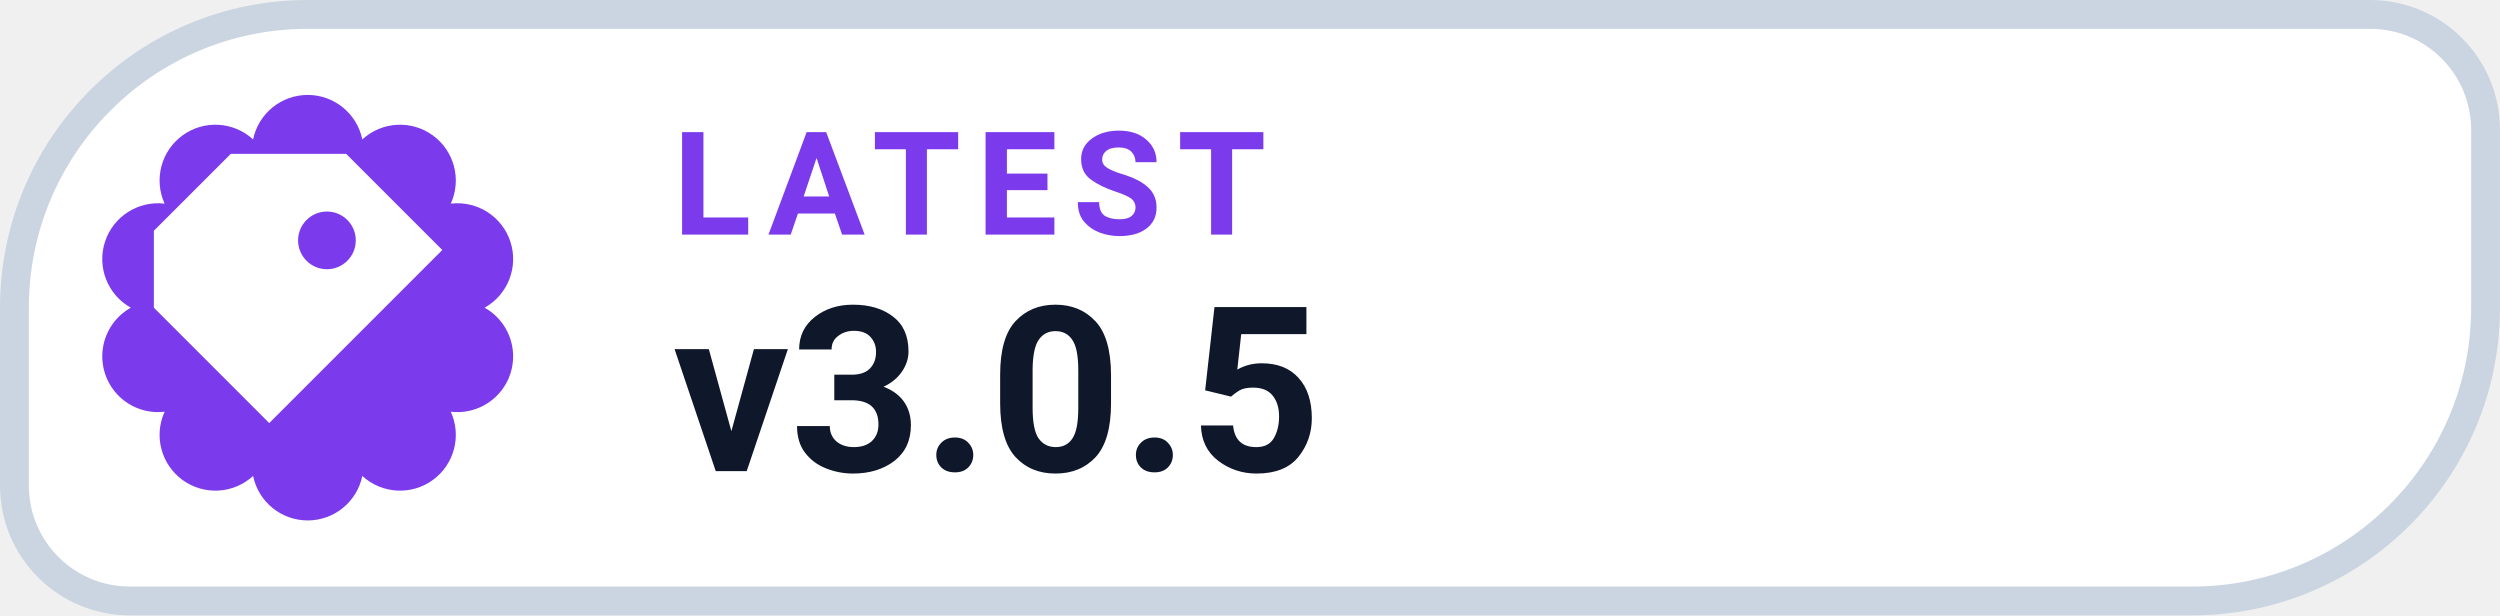
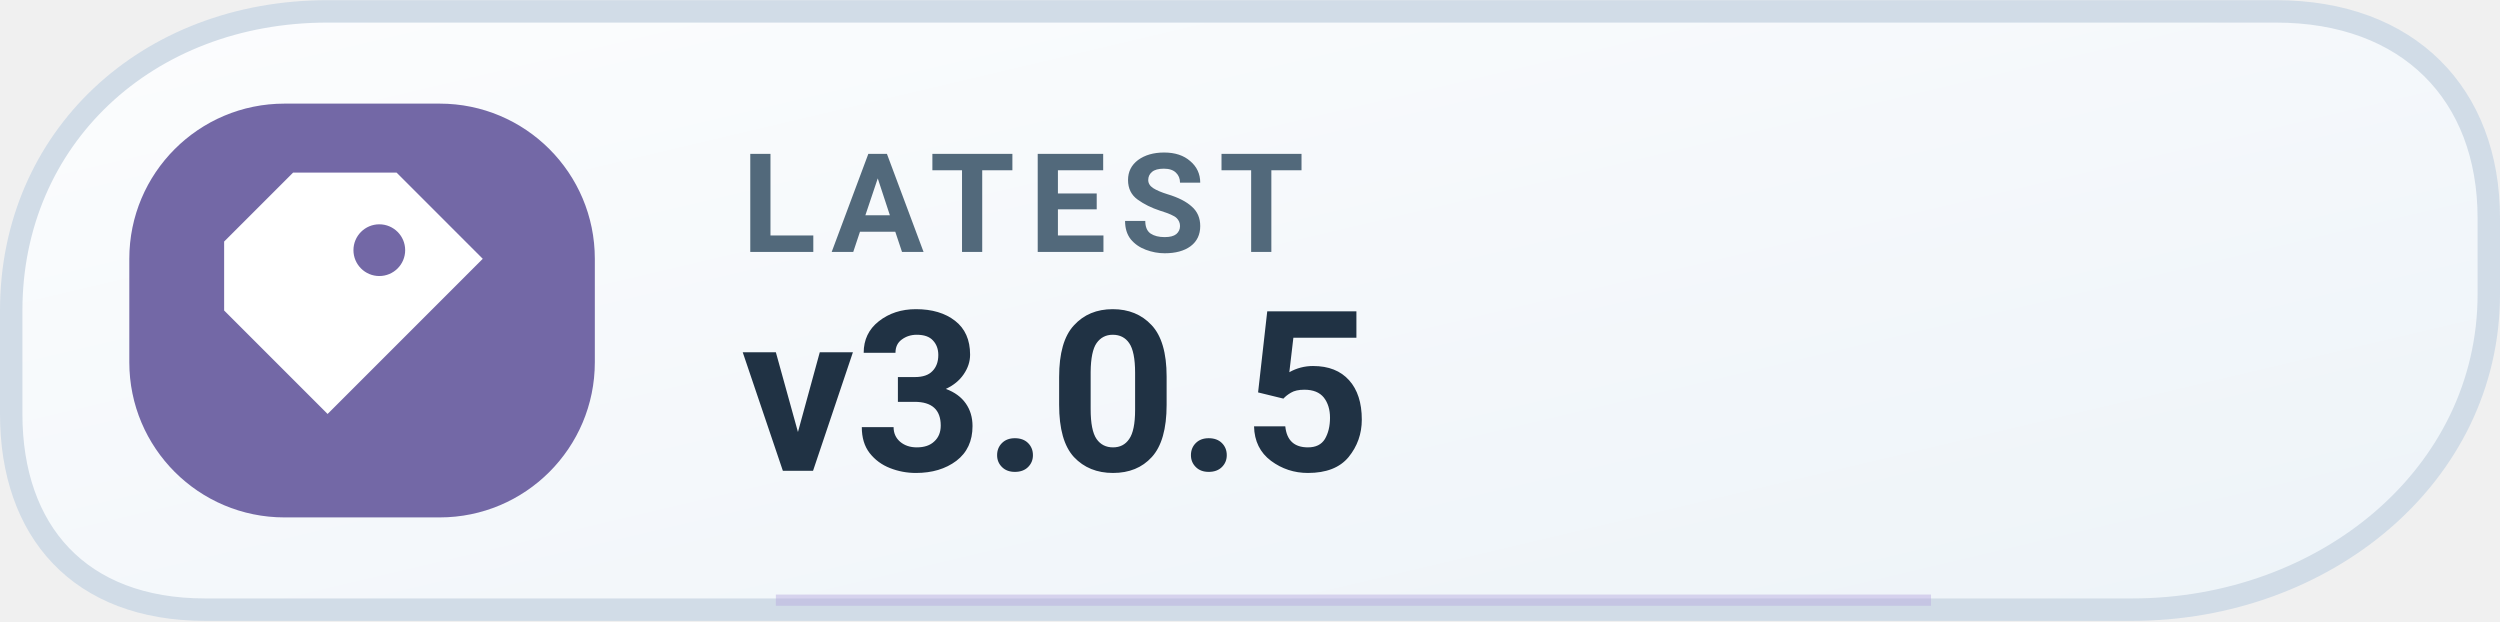
- <svg xmlns="http://www.w3.org/2000/svg" width="126" height="31.015" viewBox="0 0 130 32" role="img" aria-label="LATEST v3.0.5">
-   <path d="M 16.00 0.75 H 123.25 A 6.00 6.00 0 0 1 129.25 6.75 V 16.00 A 15.25 15.25 0 0 1 114.00 31.25 H 6.75 A 6.00 6.00 0 0 1 0.75 25.25 V 16.00 A 15.25 15.25 0 0 1 16.00 0.75 Z" fill="#FFFFFF" stroke="#CBD5E1" stroke-width="1.5" />
-   <path d="M 13.16 7.25 A 2.90 2.90 0 0 1 18.84 7.25 A 2.90 2.90 0 0 1 23.44 10.59 A 2.90 2.90 0 0 1 25.20 16.00 A 2.90 2.90 0 0 1 23.44 21.41 A 2.90 2.90 0 0 1 18.84 24.75 A 2.90 2.90 0 0 1 13.16 24.75 A 2.90 2.90 0 0 1 8.56 21.41 A 2.90 2.90 0 0 1 6.80 16.00 A 2.90 2.90 0 0 1 8.56 10.59 A 2.90 2.90 0 0 1 13.16 7.25 Z" fill="#7C3AED" />
-   <g transform="translate(16 16)" style="color:#FFFFFF;">
+ <svg xmlns="http://www.w3.org/2000/svg" width="126" height="31.3" viewBox="0 0 145 36" role="img" aria-label="LATEST v3.0.5">
+   <defs>
+     <linearGradient id="mreleasel" x1="0" x2="1" y1="0" y2="1">
+       <stop stop-color="#FCFDFE" />
+       <stop offset="1" stop-color="#EDF3F8" />
+     </linearGradient>
+   </defs>
+   <path d="M19 .65H132c7.7 0 12.35 4.8 12.35 12v4.4c0 10.5-9.5 18.3-20.7 18.3H11.9C4.6 35.35.65 30.8.65 24V18C.65 8 8.5.65 19 .65Z" fill="url(#mreleasel)" stroke="#D1DCE7" stroke-width="1.3" />
+   <rect x="7.5" y="6" width="27" height="24" rx="9" fill="#7368A6" />
+   <g transform="translate(21 18)" style="color:#FFFFFF;">
    <path d="M-4 -8 h6 l5 5 -9 9 -6 -6 v-4 Z M1 -5 a1.5 1.5 0 1 0 0 3 A1.5 1.5 0 0 0 1 -5 Z" fill="currentColor" />
  </g>
-   <text x="35" y="12.2" fill="#7C3AED" font-family="-apple-system,BlinkMacSystemFont,'Segoe UI',Roboto,Helvetica,Arial,sans-serif" font-size="7.5" font-weight="700" letter-spacing=".8">LATEST</text>
-   <text x="35" y="24.5" fill="#0F172A" font-family="-apple-system,BlinkMacSystemFont,'Segoe UI',Roboto,Helvetica,Arial,sans-serif" font-size="12" font-weight="750">v3.0.5</text>
+   <text x="43" y="14.6" fill="#52697B" font-family="-apple-system,BlinkMacSystemFont,'Segoe UI',Roboto,Arial,sans-serif" font-size="8" font-weight="650" letter-spacing=".8">LATEST</text>
+   <text x="43" y="27.3" fill="#203244" font-family="-apple-system,BlinkMacSystemFont,'Segoe UI',Roboto,Arial,sans-serif" font-size="13" font-weight="700">v3.0.5</text>
+   <path d="M45 34.8h67" stroke="#B8ACDF" stroke-opacity=".48" stroke-width=".65" />
</svg>
